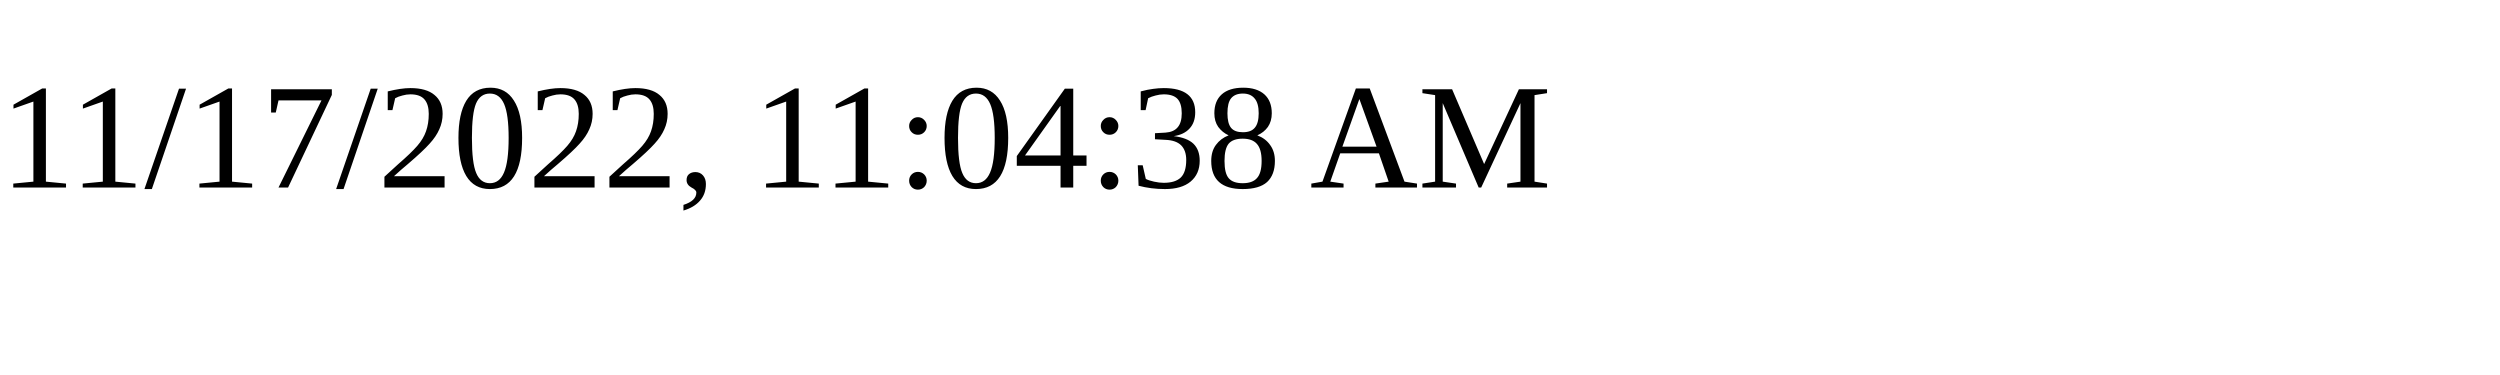
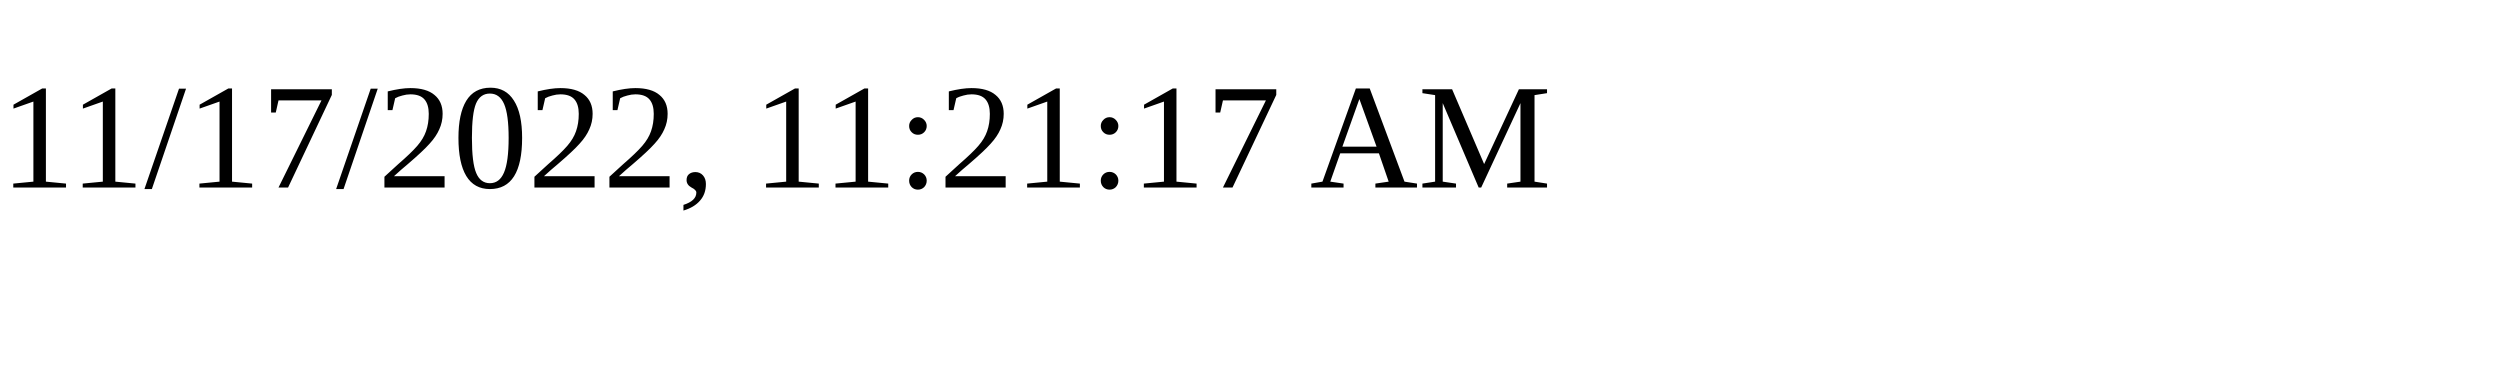
<svg xmlns="http://www.w3.org/2000/svg" height="30" width="200">
-   <text x="0" y="15">11/17/2022, 11:04:38 AM</text>
+   <text x="0" y="15">11/17/2022, 11:21:17 AM</text>
</svg>
